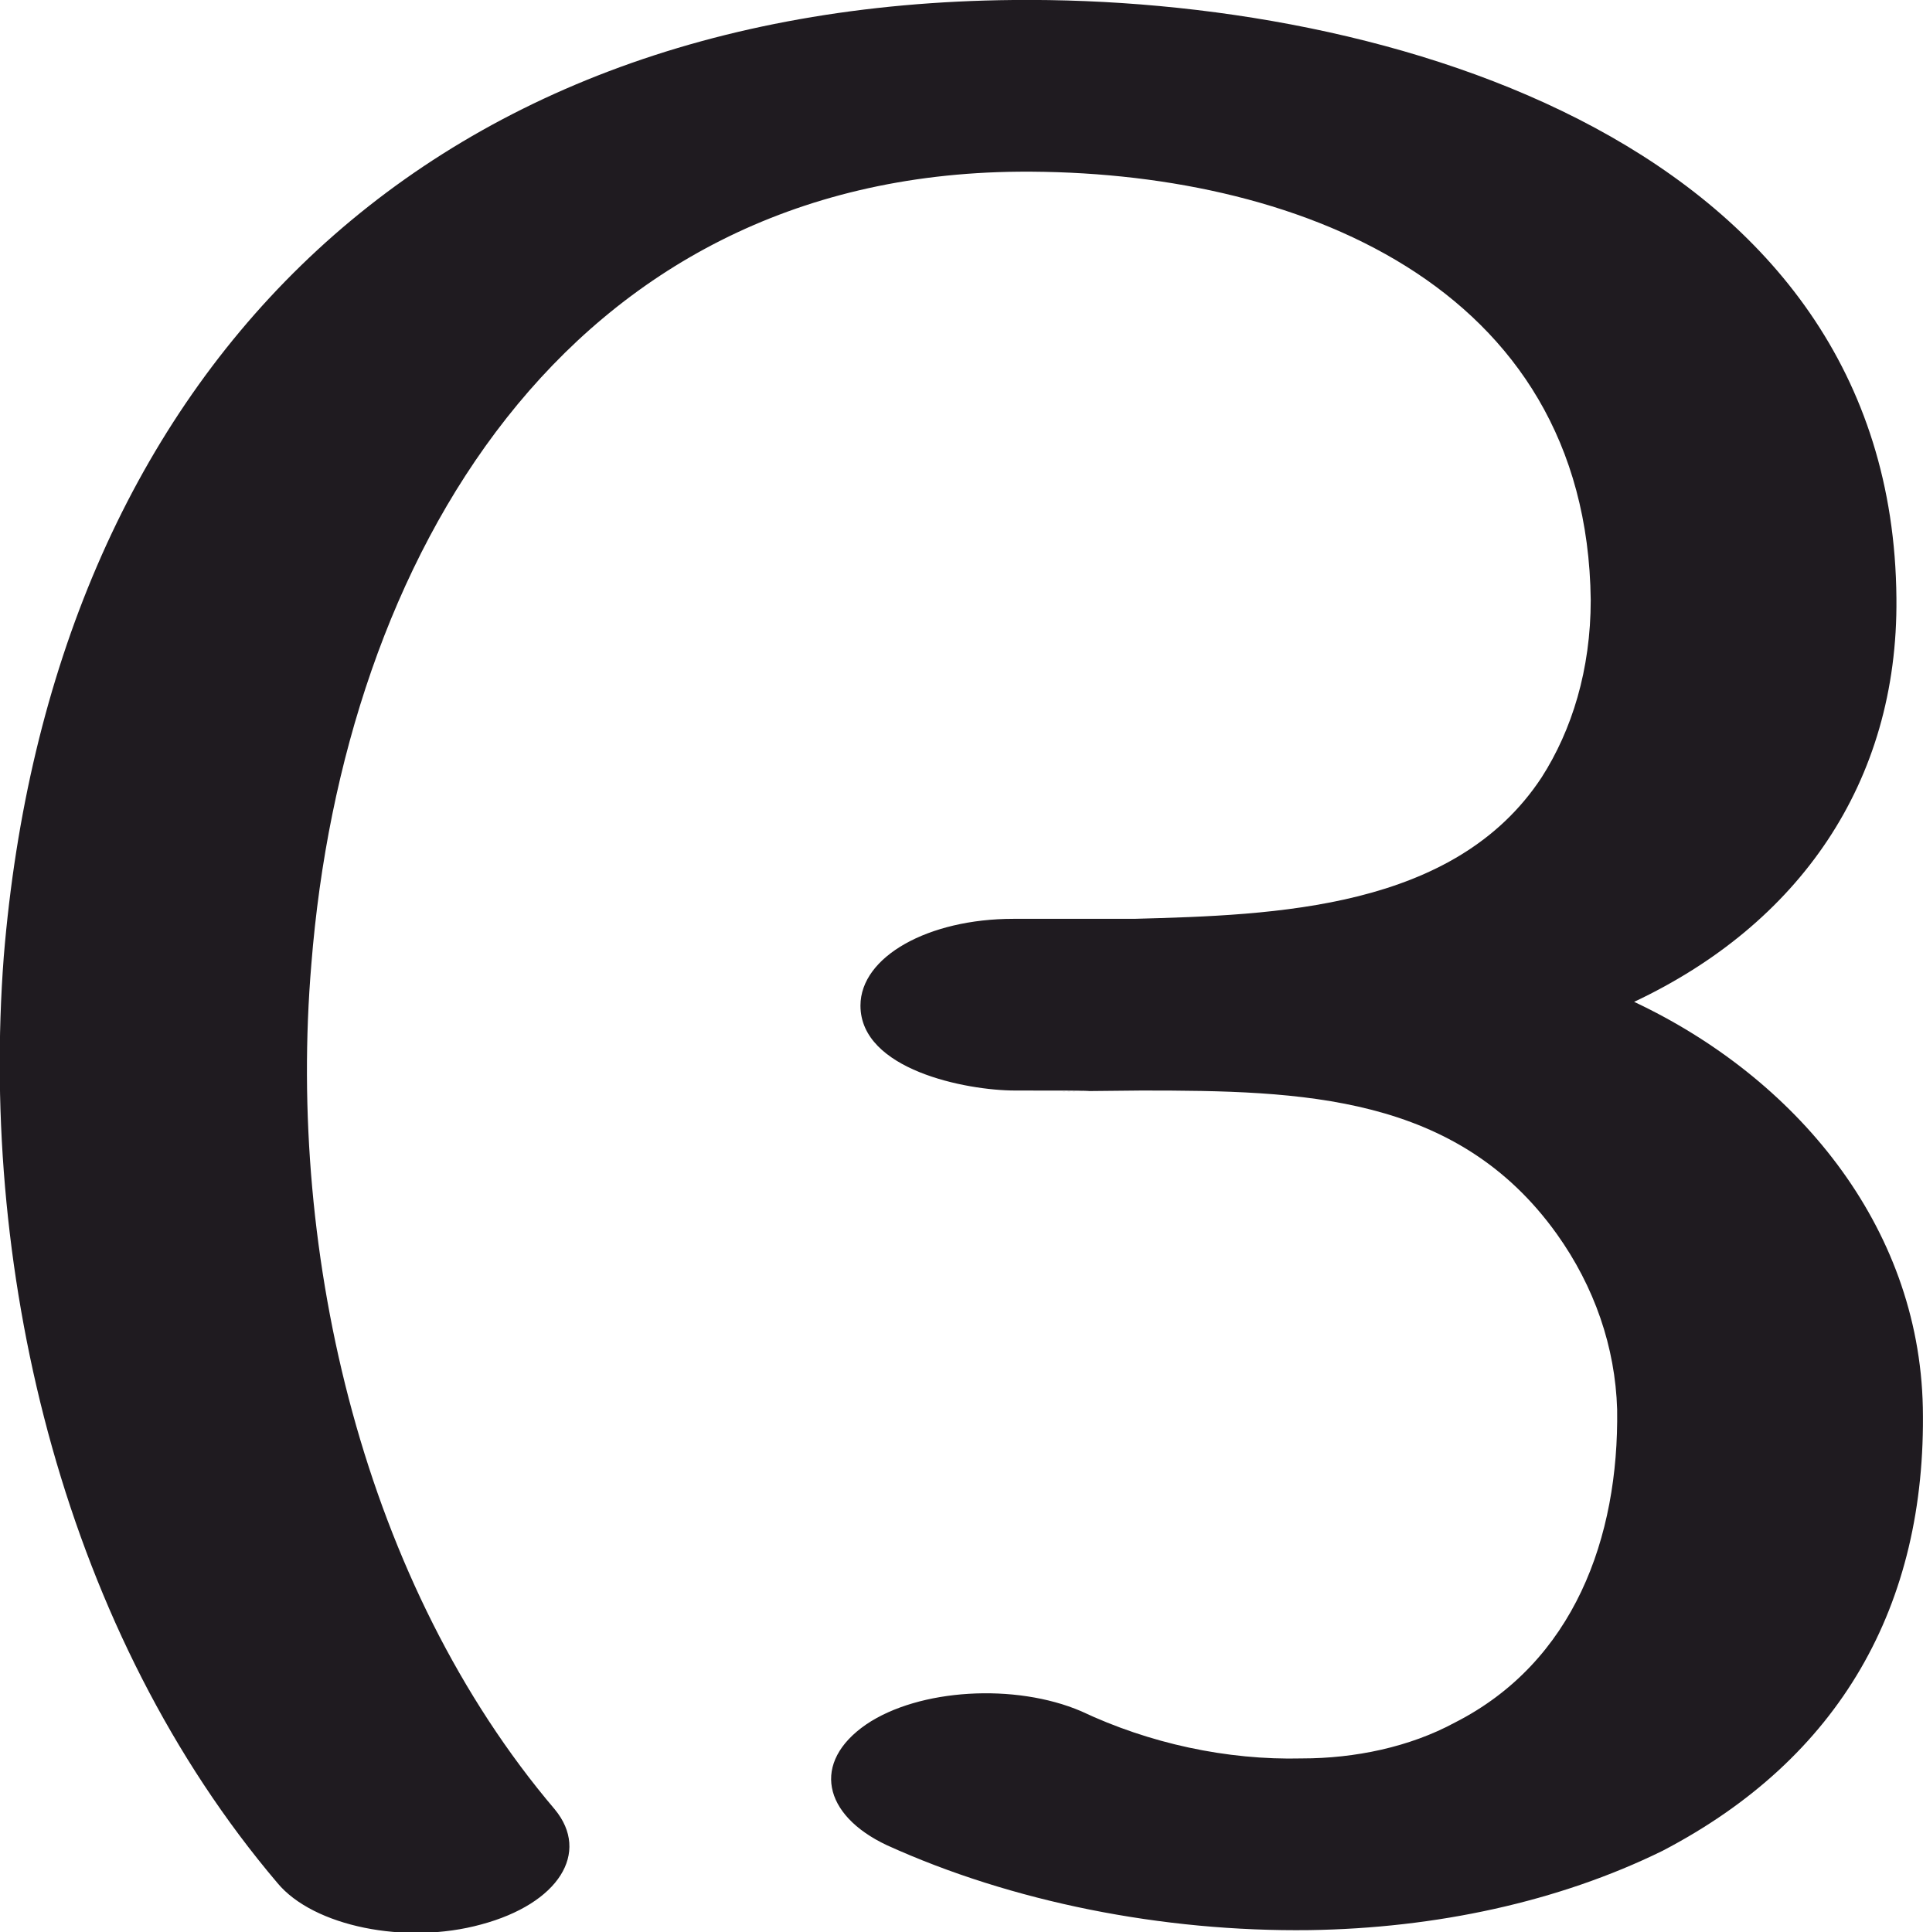
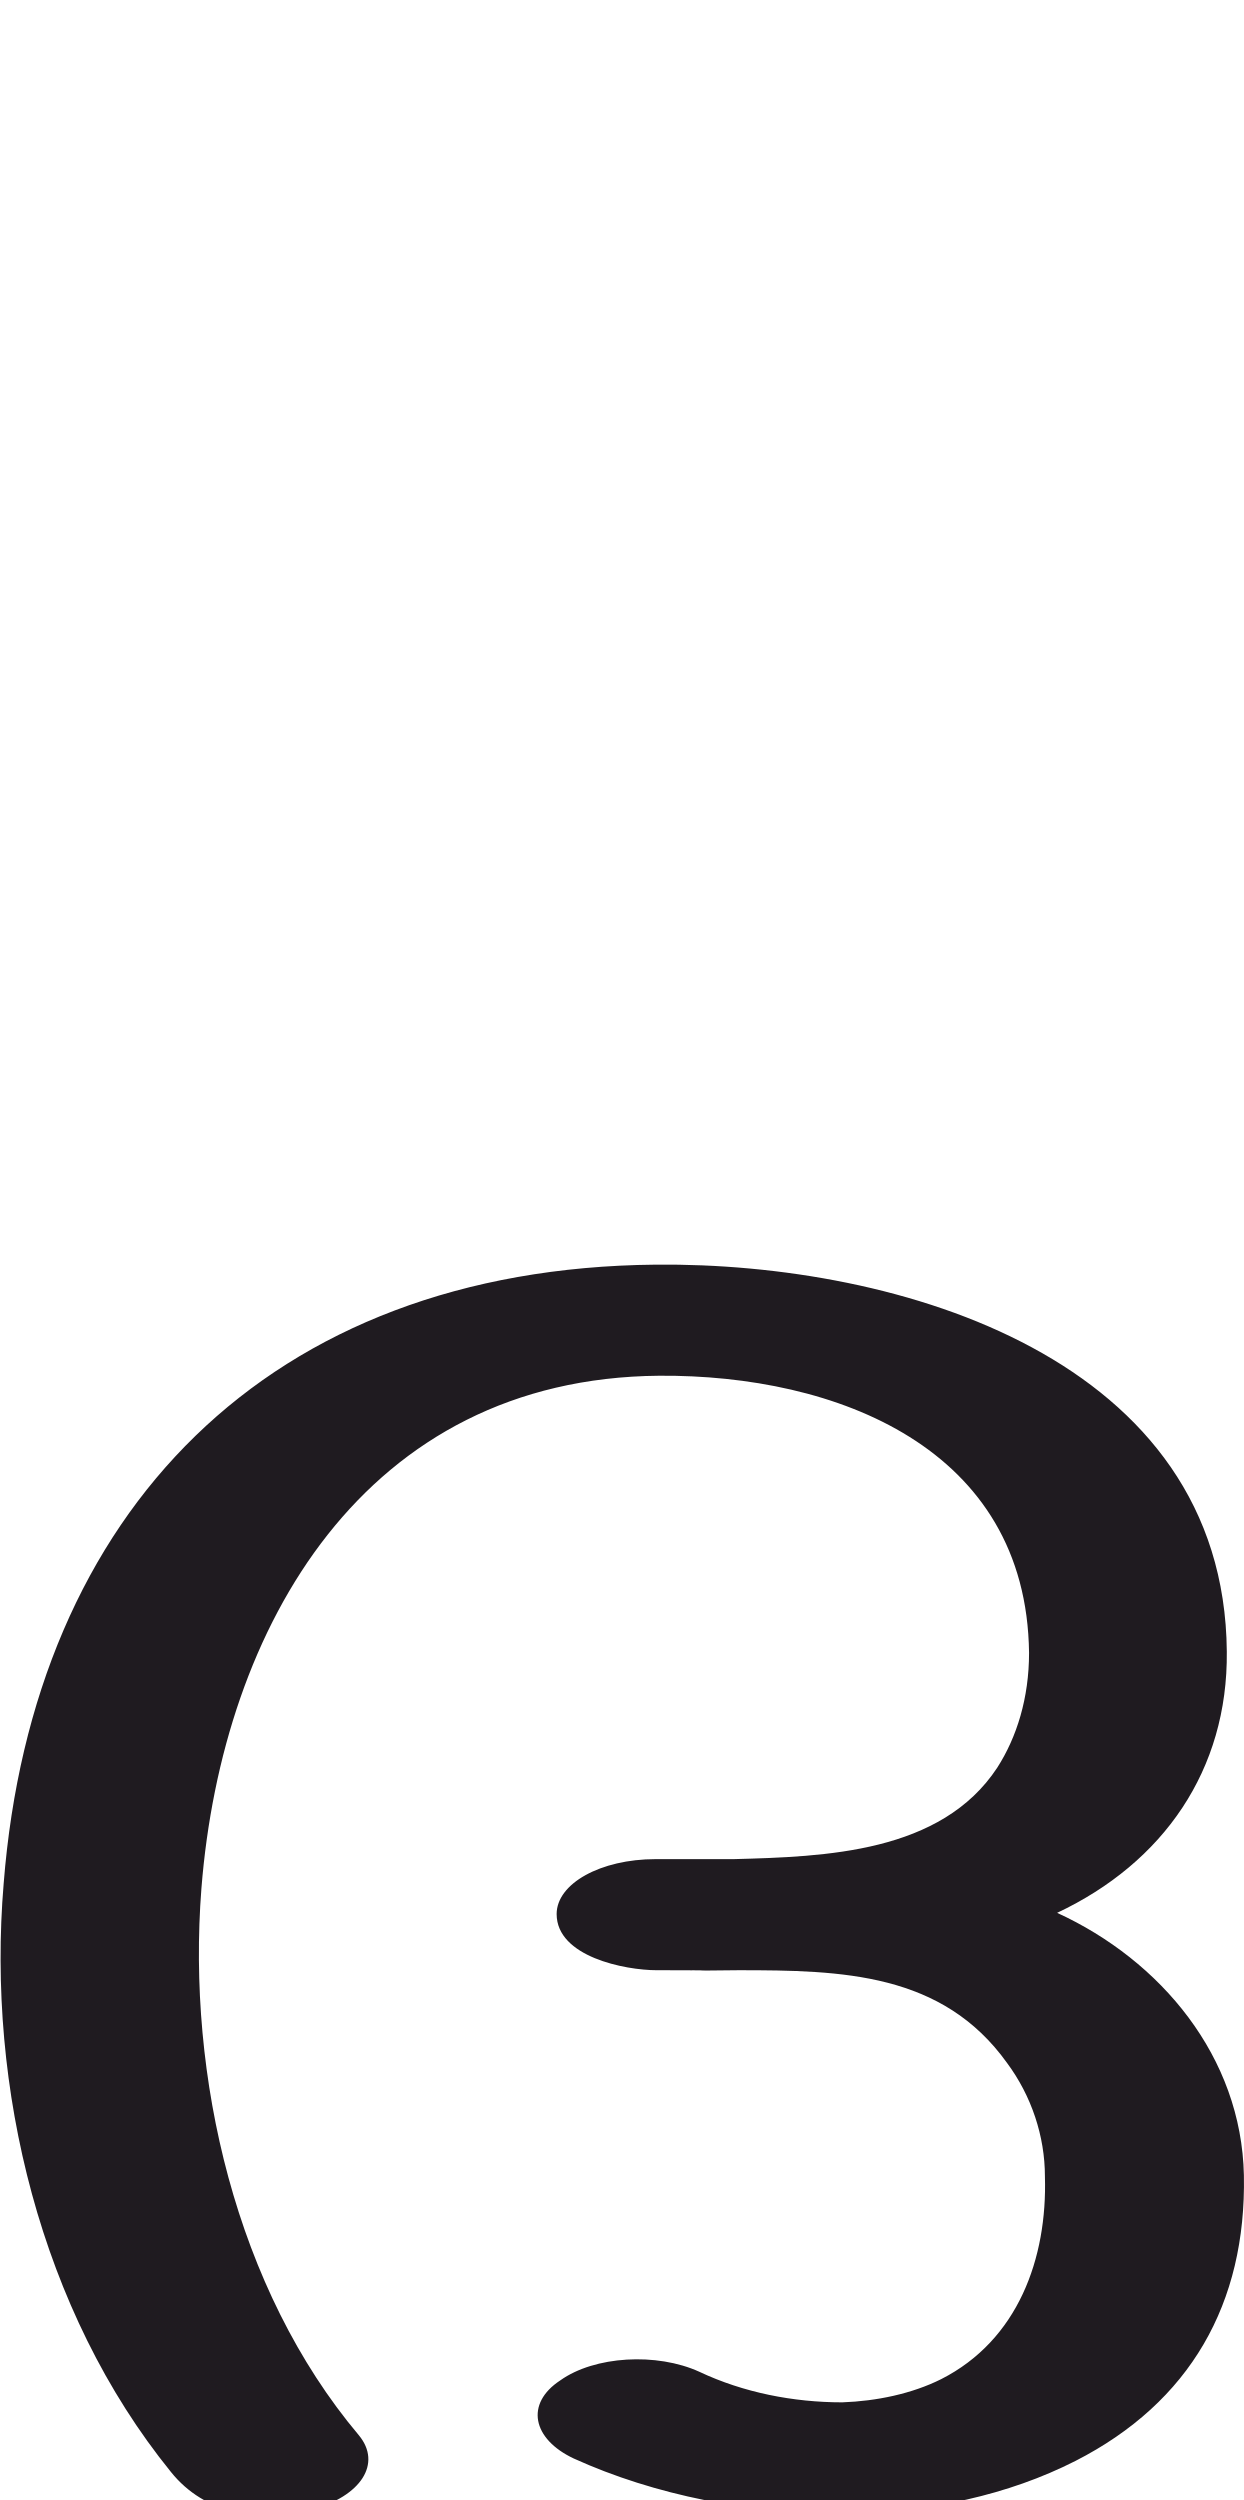
- <svg xmlns="http://www.w3.org/2000/svg" xml:space="preserve" width="1019px" height="1024px" version="1.1" style="shape-rendering:geometricPrecision; text-rendering:geometricPrecision; image-rendering:optimizeQuality; fill-rule:evenodd; clip-rule:evenodd" viewBox="0 0 1019 1024">
+ <svg xmlns="http://www.w3.org/2000/svg" xml:space="preserve" width="1019px" height="2048px" version="1.1" style="shape-rendering:geometricPrecision; text-rendering:geometricPrecision; image-rendering:optimizeQuality; fill-rule:evenodd; clip-rule:evenodd" viewBox="0 0 1019 2048">
  <defs>
    <style type="text/css">
   
    .fil0 {fill:#1F1B20;fill-rule:nonzero}
   
  </style>
  </defs>
  <g id="Layer_x0020_1">
-     <path class="fil0" d="M470 978c-34,-16 -40,-44 -11,-64 28,-19 79,-22 114,-7 36,17 77,26 117,25 28,0 57,-6 81,-19 63,-32 87,-98 86,-166 -1,-33 -12,-65 -32,-93 -53,-74 -135,-76 -220,-76 -108,1 35,0 -67,0 -26,0 -82,-11 -82,-45 0,-26 36,-46 81,-46 21,0 42,0 64,0 75,-2 170,-5 216,-75 16,-25 26,-57 26,-94 -2,-168 -158,-228 -303,-227 -241,2 -358,206 -375,420 -13,155 28,329 129,448 19,23 2,50 -39,61 -40,11 -89,1 -108,-22 -112,-132 -158,-320 -145,-491 25,-304 217,-504 535,-507 200,-2 466,77 468,317 1,98 -52,173 -139,214 85,40 151,118 153,215 2,105 -44,186 -138,235 -55,27 -120,41 -187,42 -78,1 -158,-15 -224,-45z" />
+     <path class="fil0" d="M470 2014c-34,-16 -40,-45 -11,-64 28,-20 79,-23 114,-7 36,17 77,25 117,25 28,-1 57,-7 81,-19 63,-32 87,-99 85,-166 0,-33 -11,-66 -31,-93 -53,-74 -135,-76 -220,-76 -108,1 35,0 -67,0 -26,0 -82,-11 -82,-46 0,-25 36,-45 81,-45 21,0 42,0 64,0 75,-2 170,-5 216,-75 16,-25 26,-57 26,-94 -2,-168 -158,-228 -303,-227 -241,2 -358,205 -375,420 -12,154 28,328 129,448 19,23 2,50 -39,61 -42,11 -87,4 -115,-31 -107,-132 -151,-315 -137,-482 24,-305 217,-504 534,-507 200,-2 466,77 468,317 1,97 -52,173 -139,214 85,39 151,118 153,215 2,105 -44,186 -138,234 -55,28 -120,42 -187,43 -78,1 -158,-15 -224,-45z" />
  </g>
</svg>
